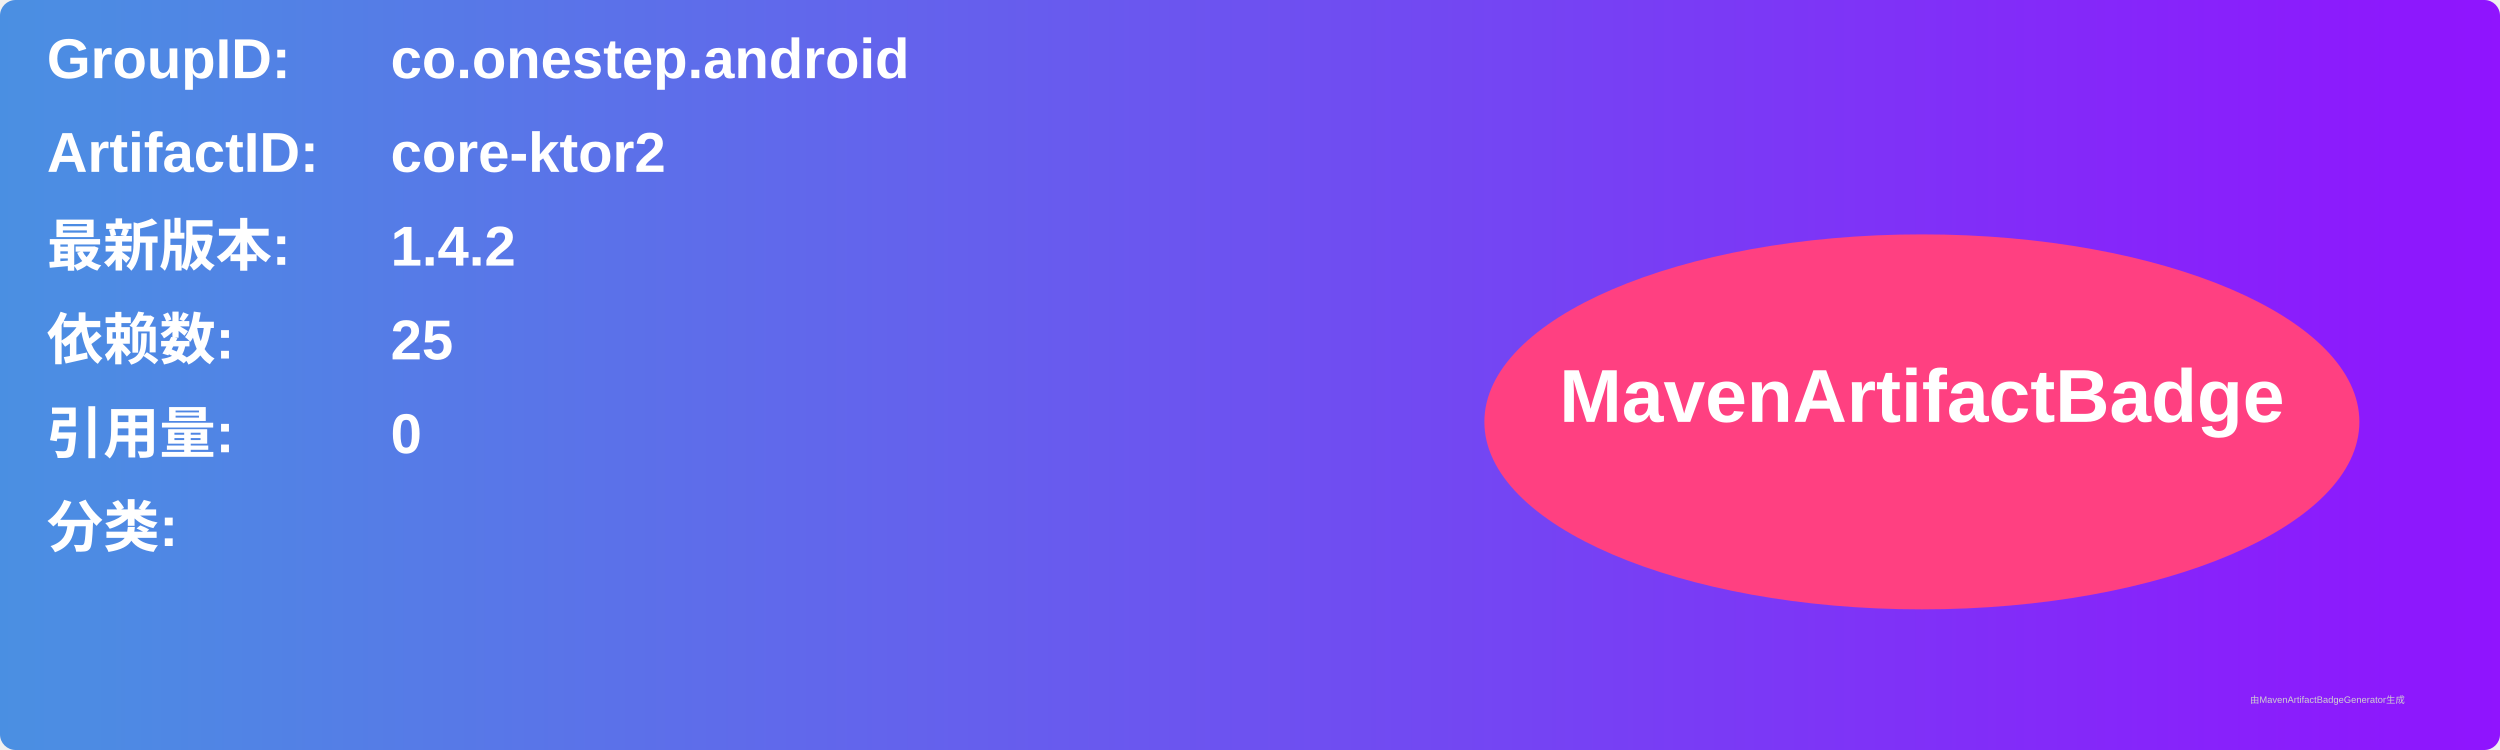
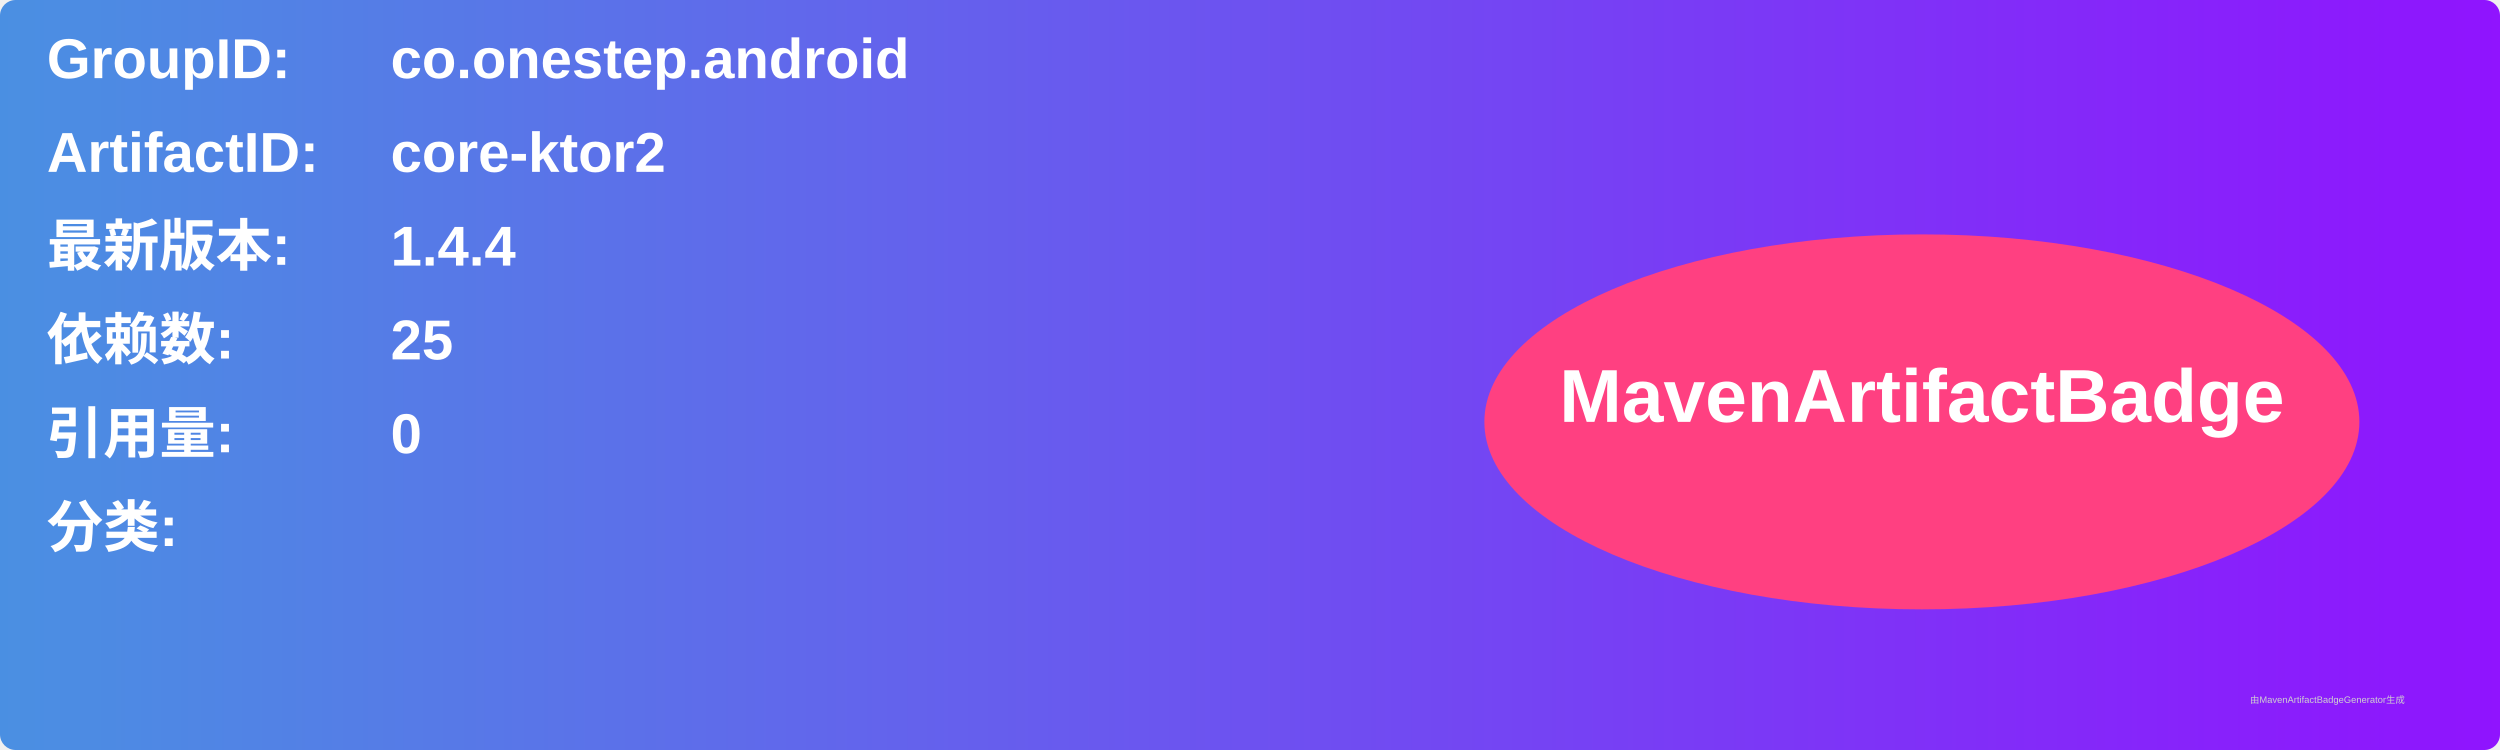
<svg xmlns="http://www.w3.org/2000/svg" width="800" height="240" viewBox="0 0 800 240">
  <linearGradient id="grad" x1="0%" y1="0%" x2="100%" y2="0%">
    <stop offset="0%" stop-color="#4a90e2" />
    <stop offset="100%" stop-color="#9013fe" />
  </linearGradient>
  <rect width="100%" height="100%" rx="5" ry="5" fill="url(#grad)" />
  <g transform="translate(15, 15)">
    <text x="0" y="10" font-family="Arial" font-size="18" fill="white" font-weight="bold" width="260">GroupID:</text>
    <text x="110" y="10" font-family="Arial" font-size="18" fill="white" font-weight="bold" width="460">co.onestep.android</text>
    <text x="0" y="40" font-family="Arial" font-size="18" fill="white" font-weight="bold" width="260">ArtifactID:</text>
    <text x="110" y="40" font-family="Arial" font-size="18" fill="white" font-weight="bold" width="460">core-ktor2</text>
    <text x="0" y="70" font-family="Arial" font-size="18" fill="white" font-weight="bold">最新版本:</text>
    <text x="110" y="70" font-family="Arial" font-size="18" fill="white" font-weight="bold">
-       <tspan font-weight="bold">1.4.2</tspan>
+       <tspan font-weight="bold">1.4.4</tspan>
    </text>
    <text x="0" y="100" font-family="Arial" font-size="18" fill="white" font-weight="bold">依赖数: </text>
    <text x="110" y="100" font-family="Arial" font-size="18" fill="white">
      <tspan font-weight="bold">25</tspan>
    </text>
    <text x="0" y="130" font-family="Arial" font-size="18" fill="white" font-weight="bold">引用量: </text>
    <text x="110" y="130" font-family="Arial" font-size="18" fill="white">
      <tspan font-weight="bold">0</tspan>
    </text>
    <text x="0" y="160" font-family="Arial" font-size="18" fill="white" font-weight="bold">分类:</text>
    <text x="10" y="190" font-family="Arial" font-size="10" fill="white">
      <tspan font-weight="bold" />
    </text>
    <ellipse cx="600" cy="120" rx="140" ry="60" fill="#ff4081" />
    <text x="600" y="120" text-anchor="middle" font-family="Arial" font-size="24" fill="white" font-weight="bold">MavenArtifactBadge</text>
  </g>
  <text x="720" y="225" font-family="Arial" font-size="3" fill="#d0d0d0">由MavenArtifactBadgeGenerator生成</text>
</svg>
